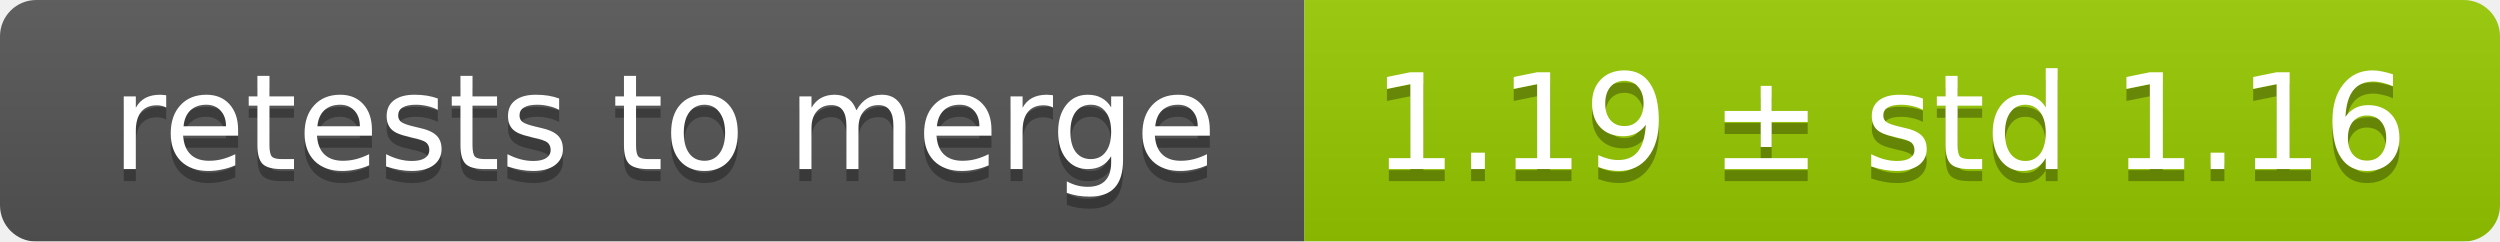
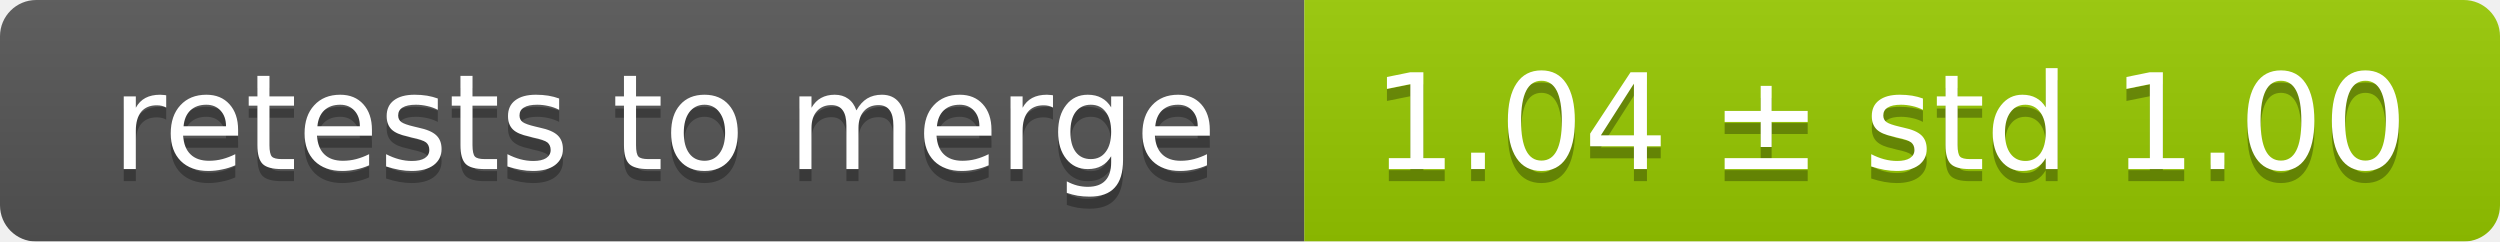
<svg xmlns="http://www.w3.org/2000/svg" width="207" height="20">
  <linearGradient id="smooth" x2="0" y2="100%">
    <stop offset="0" stop-color="#bbb" stop-opacity=".1" />
    <stop offset="1" stop-opacity=".1" />
  </linearGradient>
  <mask id="round">
    <rect width="207" height="20" rx="3" fill="#fff" />
  </mask>
  <g mask="url(#round)">
    <rect width="108" height="20" fill="#555" />
    <rect x="108" width="99" height="20" fill="#97ca00" />
    <rect width="207" height="20" fill="url(#smooth)" />
  </g>
  <g fill="#fff" text-anchor="middle" font-family="DejaVu Sans,Verdana,Geneva,sans-serif" font-size="11">
    <text x="55" y="15" fill="#010101" fill-opacity=".3">retests to merge</text>
    <text x="55" y="14">retests to merge</text>
-     <text x="156.5" y="15" fill="#010101" fill-opacity=".3">1.19 ± std 1.16</text>
-     <text x="156.5" y="14">1.19 ± std 1.16</text>
+     <text x="156.5" y="15" fill="#010101" fill-opacity=".3">1.04 ± std 1.00</text>
+     <text x="156.5" y="14">1.04 ± std 1.00</text>
  </g>
</svg>
